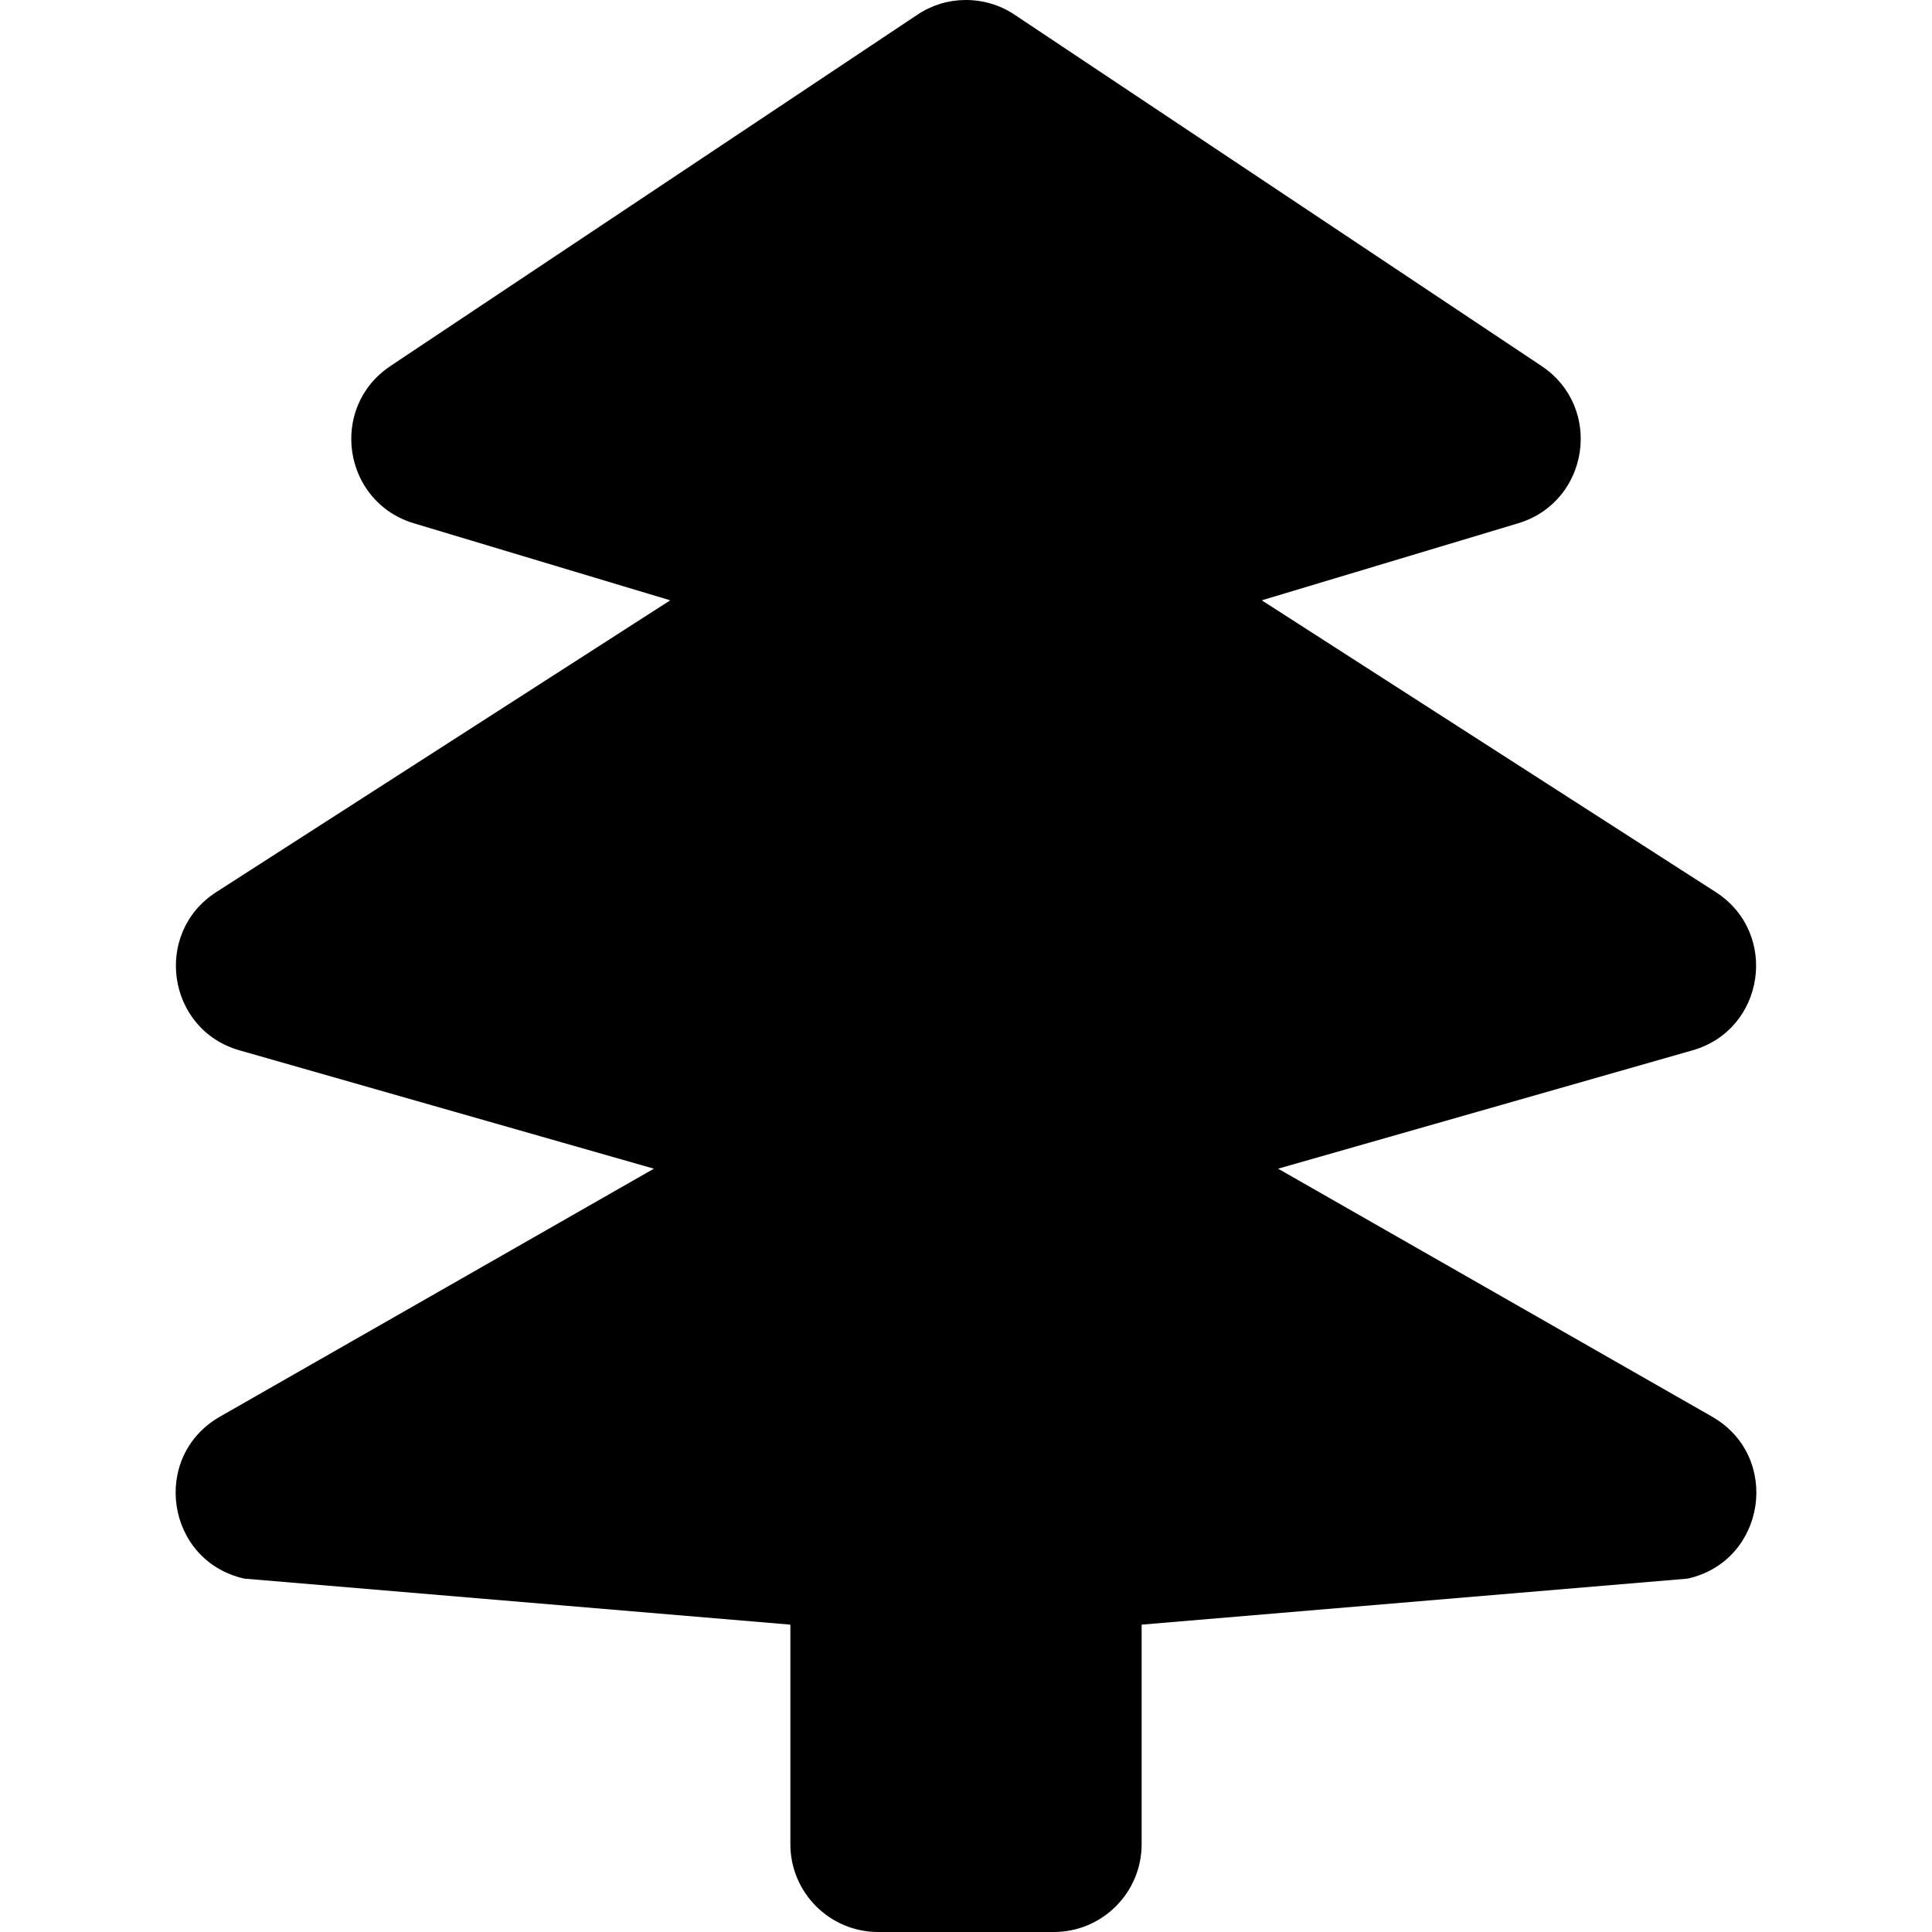
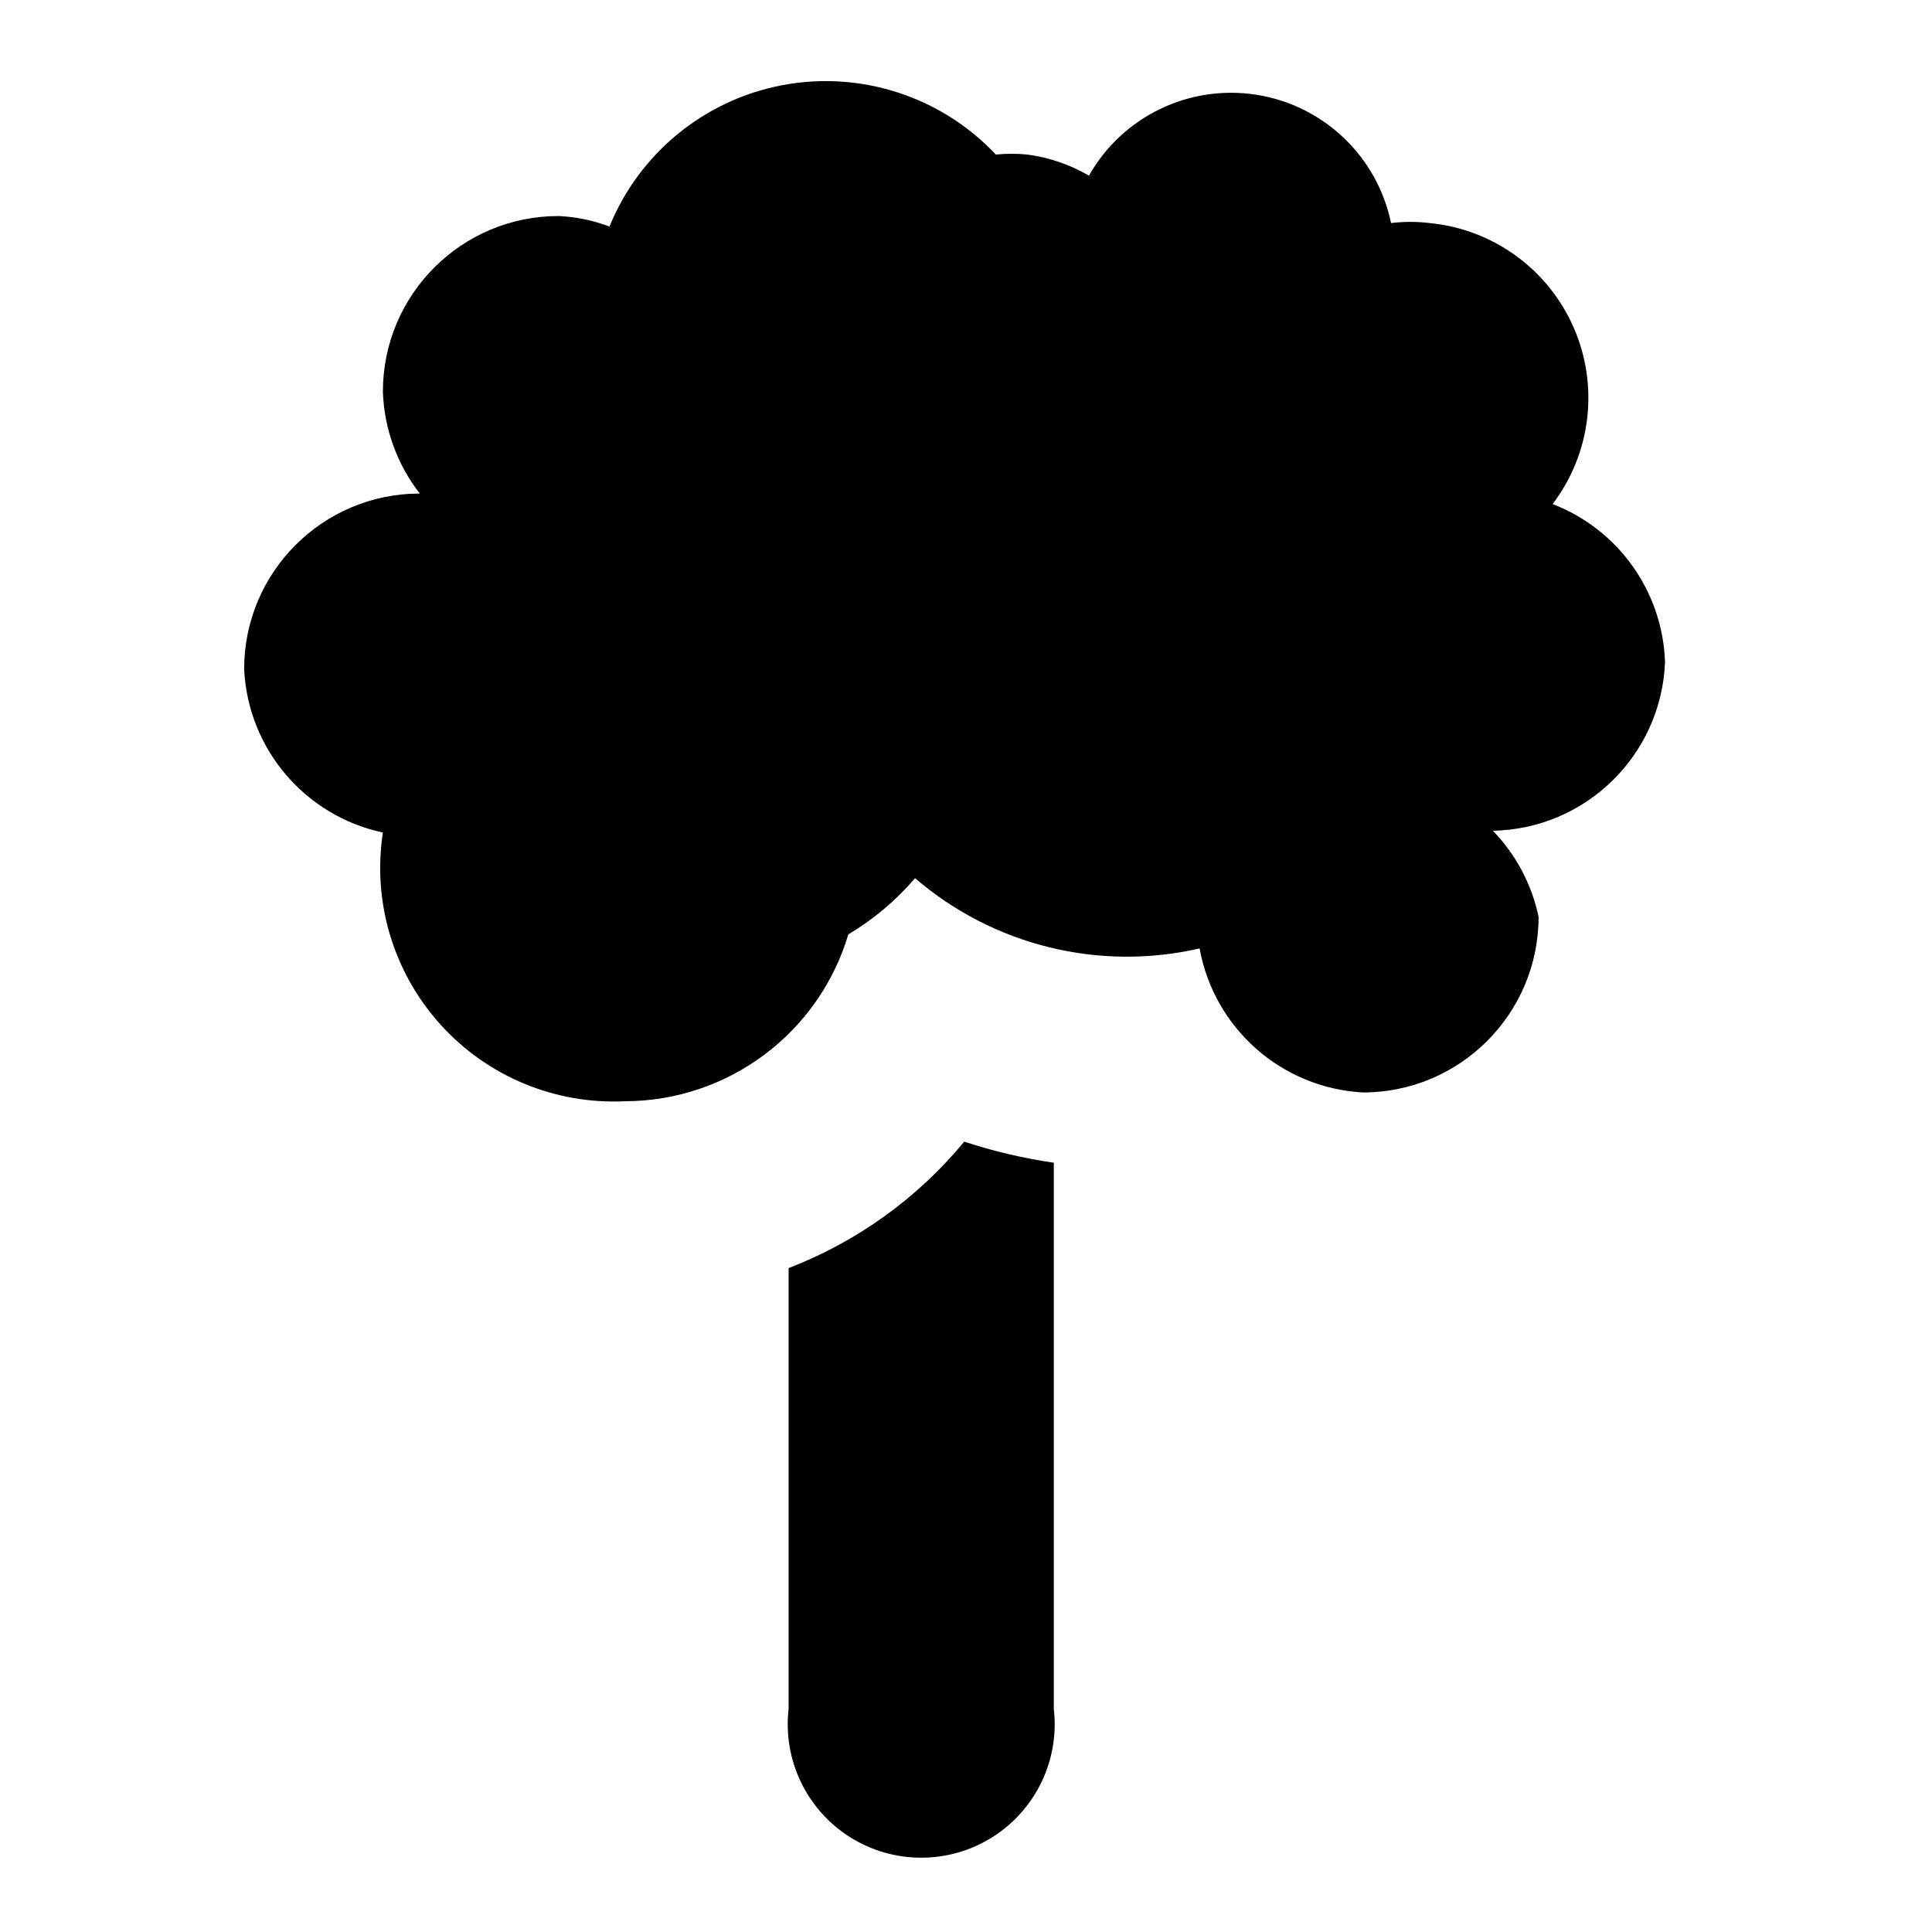
- <svg xmlns="http://www.w3.org/2000/svg" version="1.1" id="svg4764" x="0px" y="0px" height="11" width="11" viewBox="0 0 11 11" enable-background="new 0 0 11 11" xml:space="preserve">
-   <defs id="defs9018" />
-   <path style="color:#000000;font-style:normal;font-variant:normal;font-weight:normal;font-stretch:normal;font-size:medium;line-height:normal;font-family:sans-serif;text-indent:0;text-align:start;text-decoration:none;text-decoration-line:none;text-decoration-style:solid;text-decoration-color:#000000;letter-spacing:normal;word-spacing:normal;text-transform:none;direction:ltr;block-progression:tb;writing-mode:lr-tb;baseline-shift:baseline;text-anchor:start;white-space:normal;shape-padding:0;clip-rule:nonzero;display:inline;overflow:visible;visibility:visible;opacity:1;isolation:auto;mix-blend-mode:normal;color-interpolation:sRGB;color-interpolation-filters:linearRGB;solid-color:#000000;solid-opacity:1;fill:#000000;fill-opacity:1;fill-rule:nonzero;stroke:none;stroke-width:1;stroke-linecap:round;stroke-linejoin:round;stroke-miterlimit:4;stroke-dasharray:none;stroke-dashoffset:0;stroke-opacity:1;color-rendering:auto;image-rendering:auto;shape-rendering:auto;text-rendering:auto;enable-background:accumulate" d="M 5.494,0 C 5.397,0.001 5.303,0.03 5.223,0.084 l -3,2 C 1.871,2.319 1.951,2.856 2.355,2.979 L 3.816,3.418 1.23,5.08 C 0.87,5.313 0.951,5.862 1.363,5.98 L 3.723,6.654 1.252,8.066 C 0.856,8.293 0.945,8.888 1.391,8.988 L 4.5,9.25 l 0,1.25 c 2.76e-5,0.276 0.224,0.5 0.5,0.5 l 1,0 c 0.276,-2.8e-5 0.5,-0.224 0.5,-0.5 L 6.5,9.25 9.609,8.988 C 10.055,8.888 10.144,8.293 9.748,8.066 L 7.277,6.654 9.637,5.98 C 10.049,5.862 10.13,5.313 9.77,5.08 L 7.184,3.418 8.645,2.979 C 9.049,2.856 9.129,2.319 8.777,2.084 l -3,-2 C 5.694,0.028 5.595,-0.001 5.494,0 Z" id="path10189" />
+ <svg xmlns="http://www.w3.org/2000/svg" id="Layer_1" data-name="Layer 1" width="11" height="11" viewBox="0 0 11 11">
+   <path d="M6,6.62V9.73a0.76,0.76,0,1,1-1.51,0V7.22a2.43,2.43,0,0,0,1-.72A3,3,0,0,0,6,6.62ZM9.48,3.77a1,1,0,0,0-.64-0.9,1,1,0,0,0-.7-1.6,0.91,0.91,0,0,0-.22,0A0.93,0.93,0,0,0,6.2,1,0.94,0.94,0,0,0,5.85.88a0.9,0.9,0,0,0-.18,0,1.33,1.33,0,0,0-2.2.41,0.93,0.93,0,0,0-.29-0.06,1,1,0,0,0-1,1,1,1,0,0,0,.21.58h0a1,1,0,0,0-1,1,1,1,0,0,0,.79.93A1.33,1.33,0,0,0,3.56,6.27a1.33,1.33,0,0,0,1.27-.95A1.53,1.53,0,0,0,5.21,5a1.85,1.85,0,0,0,1.62.4,1,1,0,0,0,.93.82,1,1,0,0,0,1-1A1,1,0,0,0,8.5,4.73h0A1,1,0,0,0,9.48,3.77Z" />
</svg>
